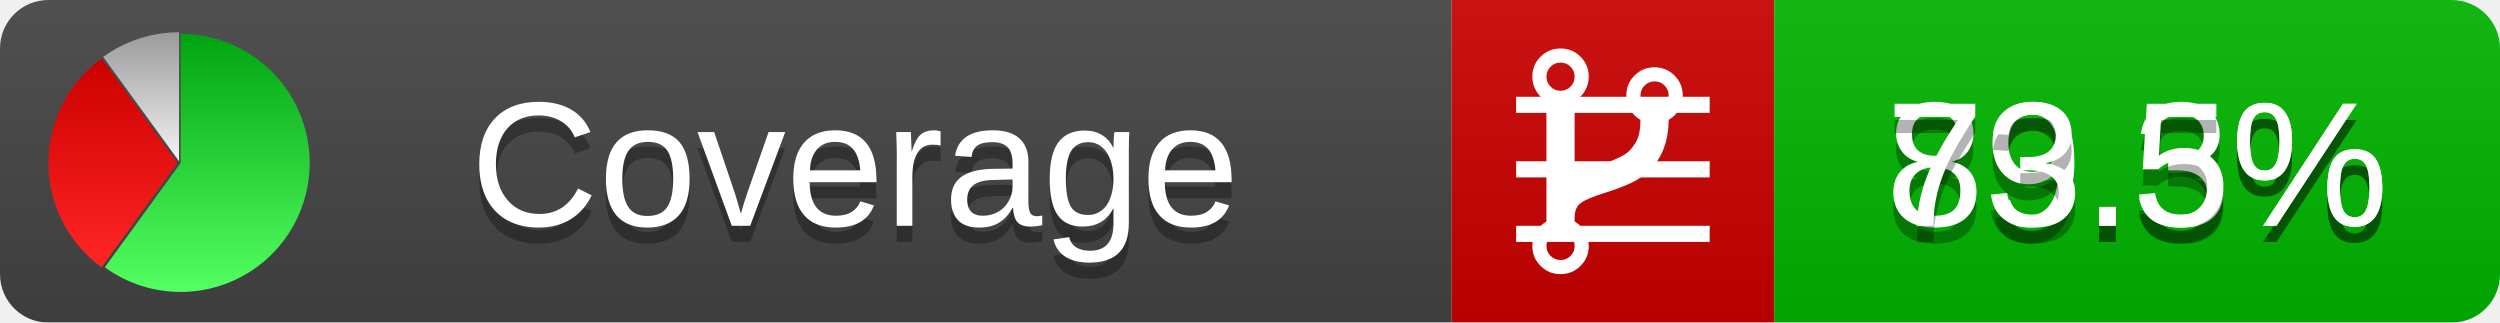
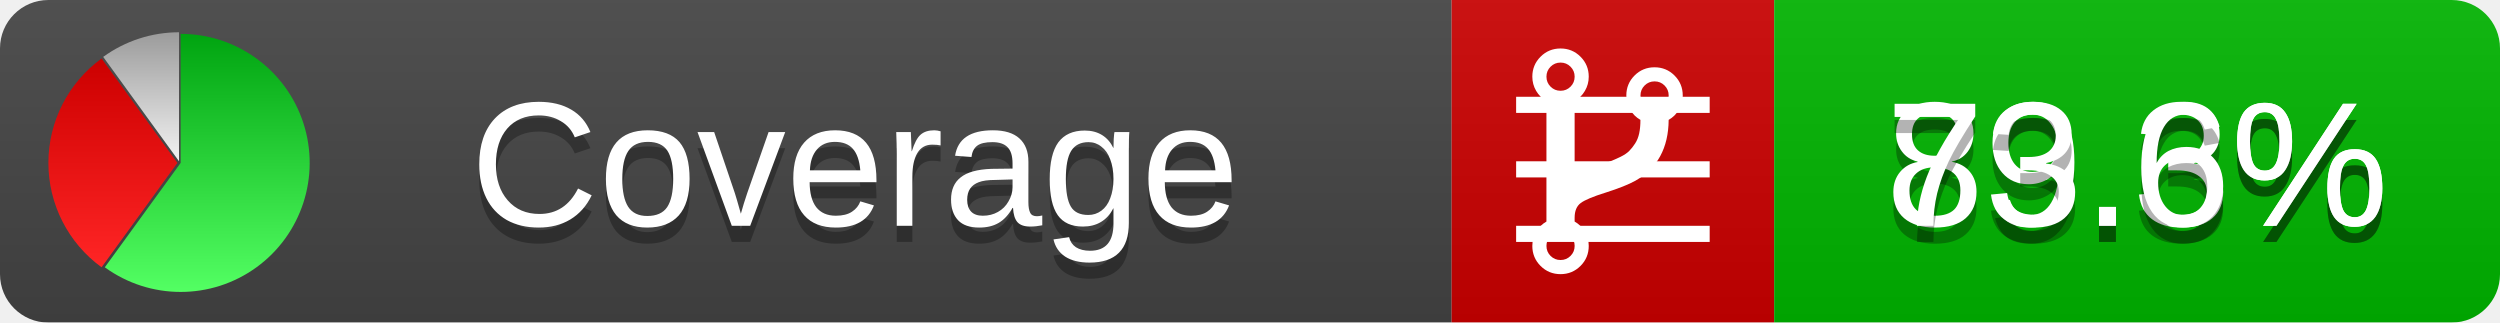
<svg xmlns="http://www.w3.org/2000/svg" xmlns:xlink="http://www.w3.org/1999/xlink" width="155" height="20">
  <style type="text/css">
          
            @keyframes fadeout {
              0 % { visibility: visible; opacity: 1; }
              40% { visibility: visible; opacity: 1; }
              50% { visibility: hidden; opacity: 0; }
              90% { visibility: hidden; opacity: 0; }
              100% { visibility: visible; opacity: 1; }
            }
            @keyframes fadein {
              0% { visibility: hidden; opacity: 0; }
              40% { visibility: hidden; opacity: 0; }
              50% { visibility: visible; opacity: 1; }
              90% { visibility: visible; opacity: 1; }
              100% { visibility: hidden; opacity: 0; }
            }
            .linecoverage {
                animation-duration: 10s;
                animation-name: fadeout;
                animation-iteration-count: infinite;
            }
            .branchcoverage {
                animation-duration: 10s;
                animation-name: fadein;
                animation-iteration-count: infinite;
            }
          
    </style>
  <defs>
    <linearGradient id="gradient" x2="0" y2="100%">
      <stop offset="0" stop-color="#bbb" stop-opacity=".1" />
      <stop offset="1" stop-opacity=".1" />
    </linearGradient>
    <linearGradient id="green" x2="0" y2="100%">
      <stop offset="0" stop-color="#00A410" />
      <stop offset="1" stop-color="#53FF63" />
    </linearGradient>
    <linearGradient id="red" x2="0" y2="100%">
      <stop offset="0" stop-color="#C00" />
      <stop offset="1" stop-color="#FF2525" />
    </linearGradient>
    <linearGradient id="gray" x2="0" y2="100%">
      <stop offset="0" stop-color="#9B9B9B" />
      <stop offset="1" stop-color="#F3F3F3" />
    </linearGradient>
    <mask id="mask">
      <rect width="155" height="20" rx="3" fill="#fff" />
    </mask>
    <g id="icon">
      <path style="fill:url(#green);" d="M205,202.5 l0,-200 a200,200 0 1,1 -117.558,361.803 z" />
      <path style="fill:url(#red);" d="M200,202.5 l-117.558,161.803 a200,200 0 0,1 0,-323.607 z" />
      <path style="fill:url(#gray);" d="M202.5,200 l-117.558,-161.803 a200,200 0 0,1 117.558,-38.196 z" />
    </g>
  </defs>
  <g mask="url(#mask)">
    <rect x="0" y="0" width="90" height="20" fill="#444" />
    <rect x="90" y="0" width="20" height="20" fill="#c00" />
    <rect x="110" y="0" width="45" height="20" fill="#00B600" />
    <rect x="0" y="0" width="155" height="20" fill="url(#gradient)" />
  </g>
  <g>
    <path class="linecoverage" stroke="#fff" d="M94 6.5 h12 M94 10.5 h12 M94 14.5 h12" />
    <path class="branchcoverage" fill="#fff" d="m 97.628,15.247 q 0,-0.364 -0.255,-0.619 -0.255,-0.255 -0.619,-0.255 -0.364,0 -0.619,0.255 -0.255,0.255 -0.255,0.619 0,0.364 0.255,0.619 0.255,0.255 0.619,0.255 0.364,0 0.619,-0.255 0.255,-0.255 0.255,-0.619 z m 0,-10.493 q 0,-0.364 -0.255,-0.619 -0.255,-0.255 -0.619,-0.255 -0.364,0 -0.619,0.255 -0.255,0.255 -0.255,0.619 0,0.364 0.255,0.619 0.255,0.255 0.619,0.255 0.364,0 0.619,-0.255 0.255,-0.255 0.255,-0.619 z m 5.83,1.166 q 0,-0.364 -0.255,-0.619 -0.255,-0.255 -0.619,-0.255 -0.364,0 -0.619,0.255 -0.255,0.255 -0.255,0.619 0,0.364 0.255,0.619 0.255,0.255 0.619,0.255 0.364,0 0.619,-0.255 0.255,-0.255 0.255,-0.619 z m 0.874,0 q 0,0.474 -0.237,0.879 -0.237,0.405 -0.638,0.633 -0.018,2.614 -2.059,3.771 -0.619,0.346 -1.849,0.738 -1.166,0.364 -1.544,0.647 -0.378,0.282 -0.378,0.911 l 0,0.237 q 0.401,0.228 0.638,0.633 0.237,0.405 0.237,0.879 0,0.729 -0.51,1.239 -0.51,0.51 -1.239,0.51 -0.729,0 -1.239,-0.51 -0.51,-0.51 -0.51,-1.239 0,-0.474 0.237,-0.879 0.237,-0.405 0.638,-0.633 l 0,-7.469 q -0.401,-0.228 -0.638,-0.633 -0.237,-0.405 -0.237,-0.879 0,-0.729 0.51,-1.239 0.51,-0.51 1.239,-0.51 0.729,0 1.239,0.51 0.51,0.51 0.51,1.239 0,0.474 -0.237,0.879 -0.237,0.405 -0.638,0.633 l 0,4.527 q 0.492,-0.237 1.403,-0.519 0.501,-0.155 0.797,-0.269 0.296,-0.114 0.642,-0.282 0.346,-0.169 0.537,-0.36 0.191,-0.191 0.369,-0.465 0.178,-0.273 0.255,-0.633 0.077,-0.36 0.077,-0.833 -0.401,-0.228 -0.638,-0.633 -0.237,-0.405 -0.237,-0.879 0,-0.729 0.51,-1.239 0.51,-0.51 1.239,-0.51 0.729,0 1.239,0.51 0.51,0.51 0.51,1.239 z" />
  </g>
  <g fill="#fff" text-anchor="middle" font-family="Verdana,Arial,Geneva,sans-serif" font-size="11">
    <a xlink:href="https://github.com/danielpalme/ReportGenerator" target="_top">
      <use xlink:href="#icon" transform="translate(3,2) scale(.04)" />
    </a>
    <text x="53" y="15" fill="#010101" fill-opacity=".3">Coverage</text>
    <text x="53" y="14" fill="#fff">Coverage</text>
    <text class="linecoverage" x="132.5" y="15" fill="#010101" fill-opacity=".3">89.3%</text>
    <text class="linecoverage" x="132.5" y="14">89.3%</text>
-     <text class="branchcoverage" x="132.5" y="15" fill="#010101" fill-opacity=".3">73.5%</text>
-     <text class="branchcoverage" x="132.5" y="14">73.5%</text>
+     <text class="branchcoverage" x="132.5" y="15" fill="#010101" fill-opacity=".3">73.6%</text>
+     <text class="branchcoverage" x="132.5" y="14">73.6%</text>
  </g>
  <g>
    <rect class="linecoverage" x="90" y="0" width="65" height="20" fill-opacity="0" />
    <rect class="branchcoverage" x="90" y="0" width="65" height="20" fill-opacity="0" />
  </g>
</svg>
